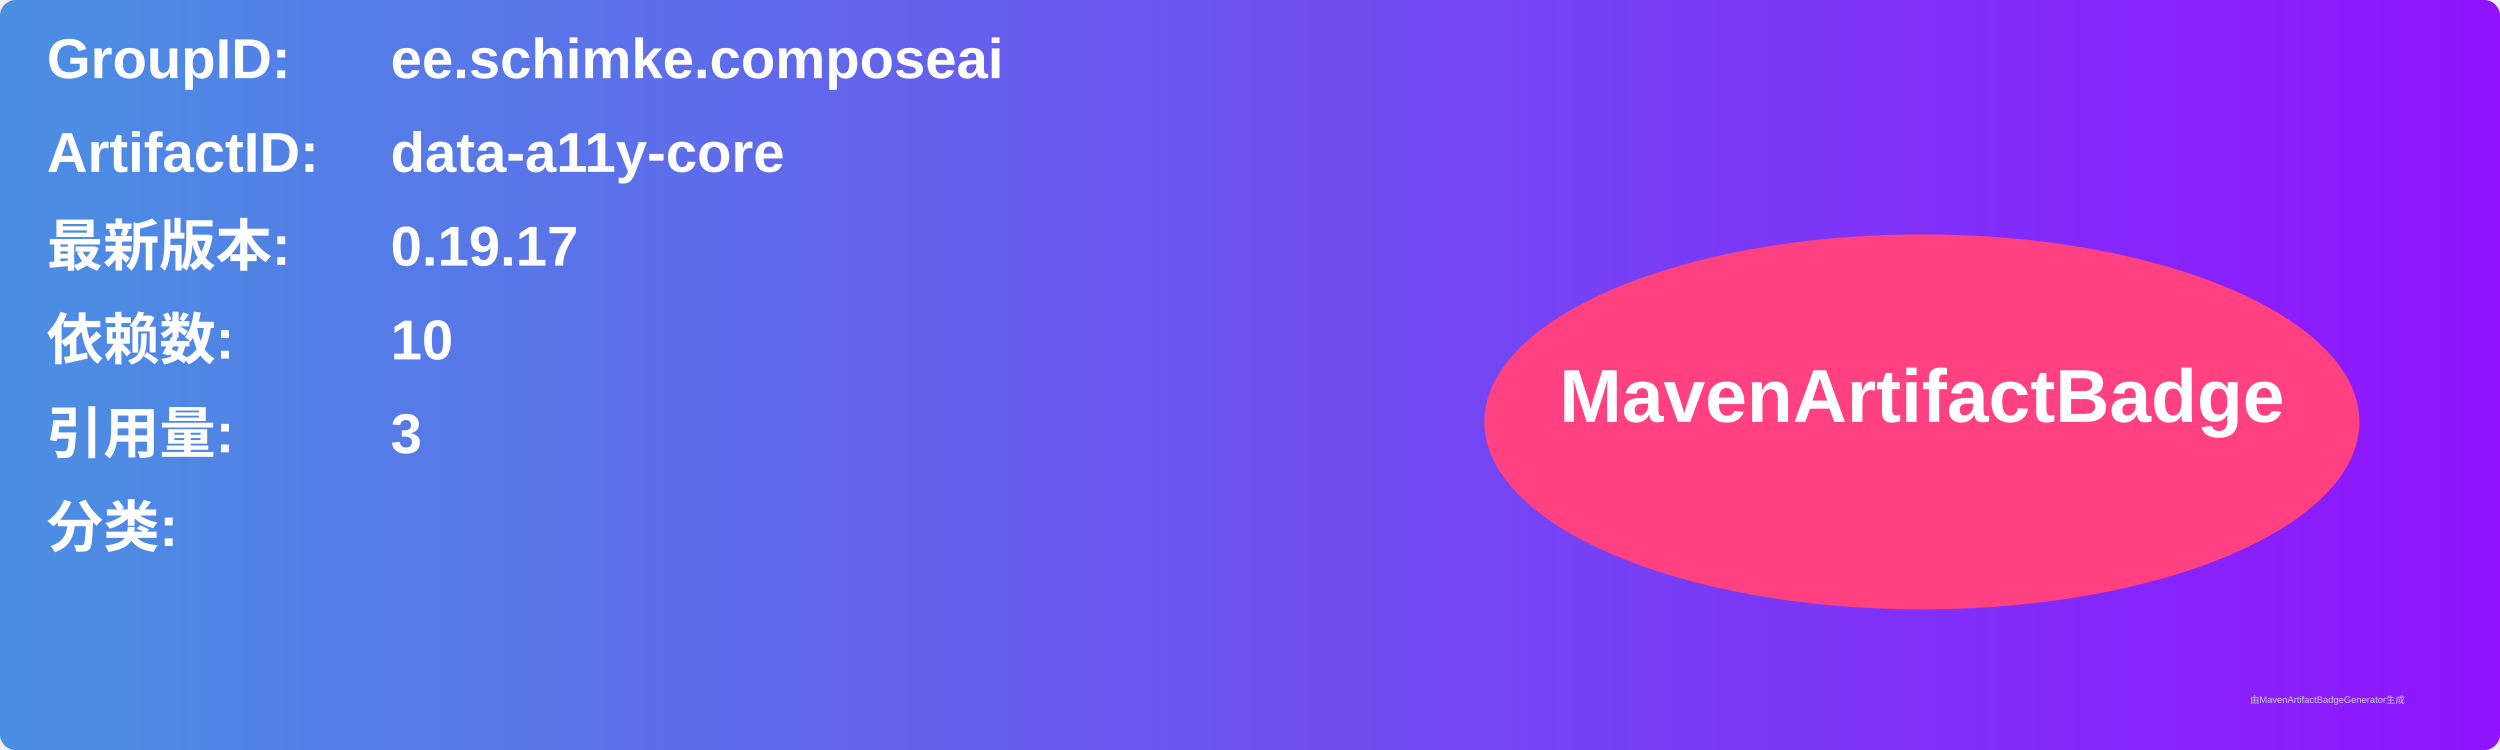
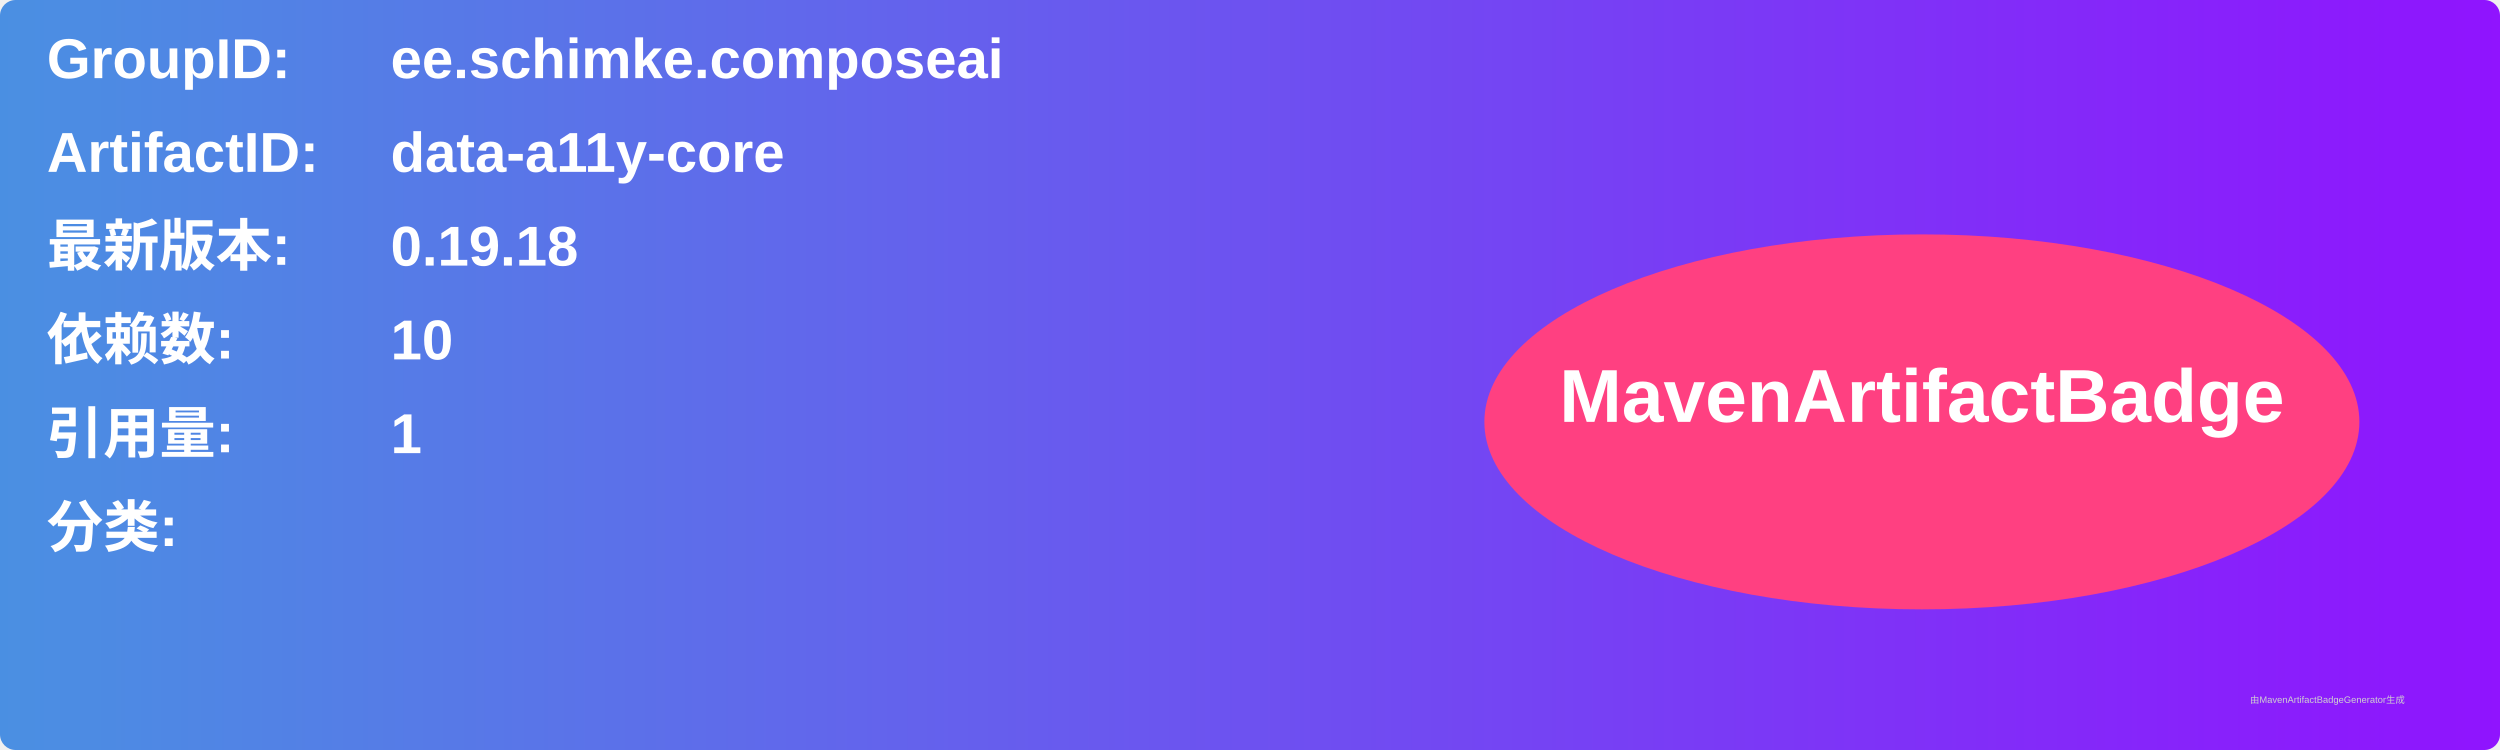
<svg xmlns="http://www.w3.org/2000/svg" width="800" height="240" viewBox="0 0 800 240">
  <linearGradient id="grad" x1="0%" y1="0%" x2="100%" y2="0%">
    <stop offset="0%" stop-color="#4a90e2" />
    <stop offset="100%" stop-color="#9013fe" />
  </linearGradient>
  <rect width="100%" height="100%" rx="5" ry="5" fill="url(#grad)" />
  <g transform="translate(15, 15)">
    <text x="0" y="10" font-family="Arial" font-size="18" fill="white" font-weight="bold" width="260">GroupID:</text>
    <text x="110" y="10" font-family="Arial" font-size="18" fill="white" font-weight="bold" width="460">ee.schimke.composeai</text>
    <text x="0" y="40" font-family="Arial" font-size="18" fill="white" font-weight="bold" width="260">ArtifactID:</text>
    <text x="110" y="40" font-family="Arial" font-size="18" fill="white" font-weight="bold" width="460">data-a11y-core</text>
    <text x="0" y="70" font-family="Arial" font-size="18" fill="white" font-weight="bold">最新版本:</text>
    <text x="110" y="70" font-family="Arial" font-size="18" fill="white" font-weight="bold">
-       <tspan font-weight="bold">0.19.17</tspan>
+       <tspan font-weight="bold">0.19.18</tspan>
    </text>
    <text x="0" y="100" font-family="Arial" font-size="18" fill="white" font-weight="bold">依赖数: </text>
    <text x="110" y="100" font-family="Arial" font-size="18" fill="white">
      <tspan font-weight="bold">10</tspan>
    </text>
    <text x="0" y="130" font-family="Arial" font-size="18" fill="white" font-weight="bold">引用量: </text>
    <text x="110" y="130" font-family="Arial" font-size="18" fill="white">
-       <tspan font-weight="bold">3</tspan>
+       <tspan font-weight="bold">1</tspan>
    </text>
    <text x="0" y="160" font-family="Arial" font-size="18" fill="white" font-weight="bold">分类:</text>
    <text x="10" y="190" font-family="Arial" font-size="10" fill="white">
      <tspan font-weight="bold" />
    </text>
    <ellipse cx="600" cy="120" rx="140" ry="60" fill="#ff4081" />
    <text x="600" y="120" text-anchor="middle" font-family="Arial" font-size="24" fill="white" font-weight="bold">MavenArtifactBadge</text>
  </g>
  <text x="720" y="225" font-family="Arial" font-size="3" fill="#d0d0d0">由MavenArtifactBadgeGenerator生成</text>
</svg>
